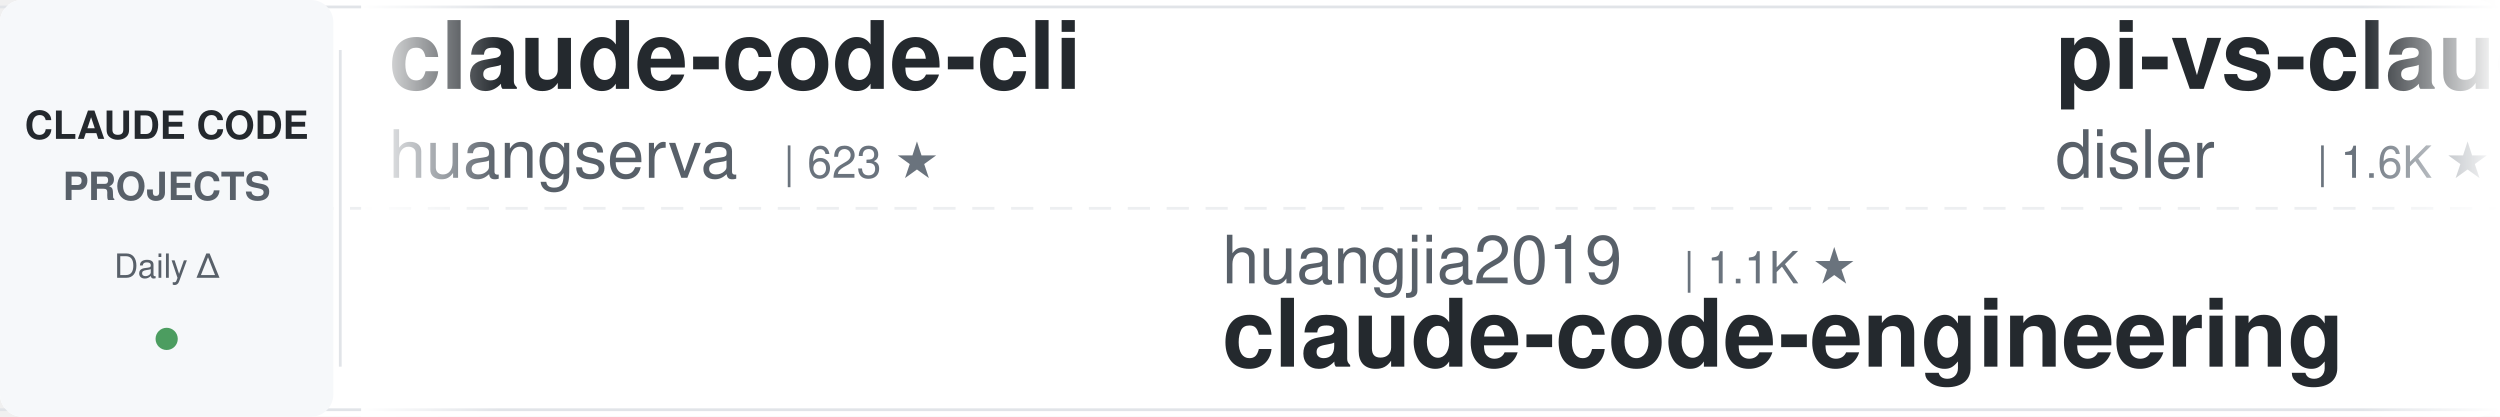
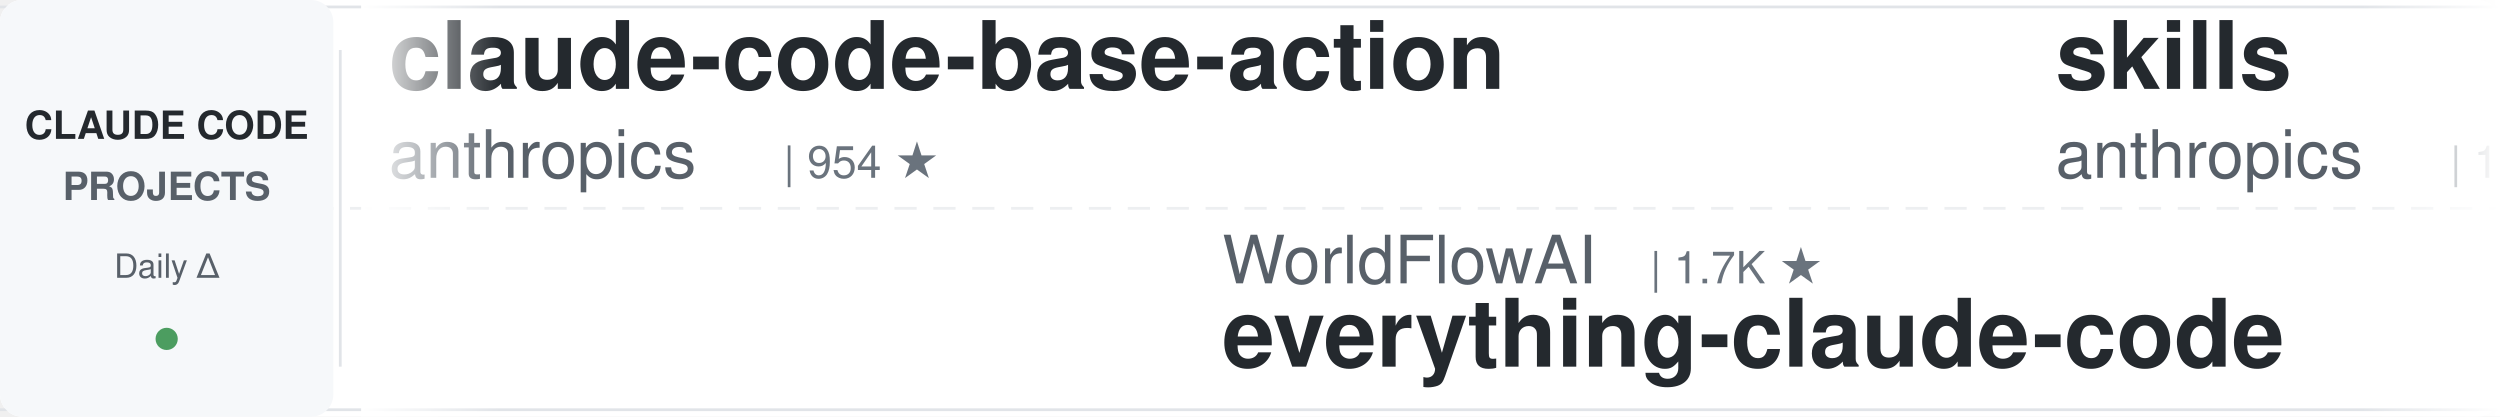
<svg xmlns="http://www.w3.org/2000/svg" width="900" height="150">
  <defs>
    <linearGradient id="leftFade" x1="0%" y1="0%" x2="100%" y2="0%">
      <stop offset="0%" style="stop-color:#ffffff;stop-opacity:1" />
      <stop offset="100%" style="stop-color:#ffffff;stop-opacity:0" />
    </linearGradient>
    <linearGradient id="rightFade" x1="0%" y1="0%" x2="100%" y2="0%">
      <stop offset="0%" style="stop-color:#ffffff;stop-opacity:0" />
      <stop offset="100%" style="stop-color:#ffffff;stop-opacity:1" />
    </linearGradient>
  </defs>
  <rect width="900" height="150" fill="#ffffff" rx="8" />
  <rect x="0" y="2" width="900" height="1" fill="#e1e4e8" />
  <rect x="0" y="147" width="900" height="1" fill="#e1e4e8" />
  <line x1="0" y1="75" x2="900" y2="75" stroke="#e1e4e8" stroke-width="1" stroke-dasharray="8 6" opacity="0.6" />
  <rect x="0" y="0" width="120" height="150" fill="#f6f8fa" rx="8" />
  <text x="60" y="50" font-family="-apple-system, BlinkMacSystemFont, 'Segoe UI', Helvetica, Arial, sans-serif" font-size="14" font-weight="600" fill="#24292e" text-anchor="middle">CLAUDE CODE</text>
  <text x="60" y="72" font-family="-apple-system, BlinkMacSystemFont, 'Segoe UI', Helvetica, Arial, sans-serif" font-size="14" font-weight="600" fill="#586069" text-anchor="middle">PROJECTS</text>
  <text x="60" y="100" font-family="-apple-system, BlinkMacSystemFont, 'Segoe UI', Helvetica, Arial, sans-serif" font-size="12" font-weight="500" fill="#586069" text-anchor="middle">Daily Δ</text>
  <circle cx="60" cy="122" r="4" fill="#22863a" opacity="0.8" />
  <rect x="122" y="18" width="1" height="114" fill="#e1e4e8" />
  <clipPath id="tickerClip">
    <rect x="130" y="0" width="770" height="150" />
  </clipPath>
  <g clip-path="url(#tickerClip)">
    <g id="tickerItems">
      <animateTransform attributeName="transform" attributeType="XML" type="translate" from="0 0" to="-3000 0" dur="54s" repeatCount="indefinite" />
      <g transform="translate(0, 0)">
-         <text x="140" y="32" font-family="-apple-system, BlinkMacSystemFont, 'Segoe UI', Helvetica, Arial, sans-serif" font-size="34" font-weight="600" fill="#24292e">claude-code-cli</text>
-         <text x="140" y="64" font-family="-apple-system, BlinkMacSystemFont, 'Segoe UI', Helvetica, Arial, sans-serif" font-size="24" font-weight="400" fill="#586069">huangserva</text>
-         <text x="282" y="64" font-family="-apple-system, BlinkMacSystemFont, 'Segoe UI', Helvetica, Arial, sans-serif" font-size="16" font-weight="500" fill="#6a737d">| 623 ★</text>
+         <text x="140" y="32" font-family="-apple-system, BlinkMacSystemFont, 'Segoe UI', Helvetica, Arial, sans-serif" font-size="34" font-weight="600" fill="#24292e">claude-code-base-action</text>
+         <text x="140" y="64" font-family="-apple-system, BlinkMacSystemFont, 'Segoe UI', Helvetica, Arial, sans-serif" font-size="24" font-weight="400" fill="#586069">anthropics</text>
+         <text x="282" y="64" font-family="-apple-system, BlinkMacSystemFont, 'Segoe UI', Helvetica, Arial, sans-serif" font-size="16" font-weight="500" fill="#6a737d">| 954 ★</text>
      </g>
      <g transform="translate(300, 0)">
-         <text x="140" y="102" font-family="-apple-system, BlinkMacSystemFont, 'Segoe UI', Helvetica, Arial, sans-serif" font-size="24" font-weight="400" fill="#586069">huangjia2019</text>
-         <text x="306" y="102" font-family="-apple-system, BlinkMacSystemFont, 'Segoe UI', Helvetica, Arial, sans-serif" font-size="16" font-weight="500" fill="#6a737d">| 1.1K ★</text>
-         <text x="140" y="132" font-family="-apple-system, BlinkMacSystemFont, 'Segoe UI', Helvetica, Arial, sans-serif" font-size="34" font-weight="600" fill="#24292e">claude-code-engineering</text>
+         <text x="140" y="102" font-family="-apple-system, BlinkMacSystemFont, 'Segoe UI', Helvetica, Arial, sans-serif" font-size="24" font-weight="400" fill="#586069">WorldFlowAI</text>
+         <text x="294" y="102" font-family="-apple-system, BlinkMacSystemFont, 'Segoe UI', Helvetica, Arial, sans-serif" font-size="16" font-weight="500" fill="#6a737d">| 1.7K ★</text>
+         <text x="140" y="132" font-family="-apple-system, BlinkMacSystemFont, 'Segoe UI', Helvetica, Arial, sans-serif" font-size="34" font-weight="600" fill="#24292e">everything-claude-code</text>
      </g>
      <g transform="translate(600, 0)">
-         <text x="140" y="32" font-family="-apple-system, BlinkMacSystemFont, 'Segoe UI', Helvetica, Arial, sans-serif" font-size="34" font-weight="600" fill="#24292e">pi-vs-claude-code</text>
-         <text x="140" y="64" font-family="-apple-system, BlinkMacSystemFont, 'Segoe UI', Helvetica, Arial, sans-serif" font-size="24" font-weight="400" fill="#586069">disler</text>
-         <text x="234" y="64" font-family="-apple-system, BlinkMacSystemFont, 'Segoe UI', Helvetica, Arial, sans-serif" font-size="16" font-weight="500" fill="#6a737d">| 1.6K ★</text>
+         <text x="140" y="32" font-family="-apple-system, BlinkMacSystemFont, 'Segoe UI', Helvetica, Arial, sans-serif" font-size="34" font-weight="600" fill="#24292e">skills</text>
+         <text x="140" y="64" font-family="-apple-system, BlinkMacSystemFont, 'Segoe UI', Helvetica, Arial, sans-serif" font-size="24" font-weight="400" fill="#586069">anthropics</text>
+         <text x="282" y="64" font-family="-apple-system, BlinkMacSystemFont, 'Segoe UI', Helvetica, Arial, sans-serif" font-size="16" font-weight="500" fill="#6a737d">| 171.3K ★</text>
      </g>
      <g transform="translate(900, 0)">
        <text x="140" y="102" font-family="-apple-system, BlinkMacSystemFont, 'Segoe UI', Helvetica, Arial, sans-serif" font-size="24" font-weight="400" fill="#586069">krusemediallc</text>
        <text x="318" y="102" font-family="-apple-system, BlinkMacSystemFont, 'Segoe UI', Helvetica, Arial, sans-serif" font-size="16" font-weight="500" fill="#6a737d">| 1.4K ★</text>
        <text x="140" y="132" font-family="-apple-system, BlinkMacSystemFont, 'Segoe UI', Helvetica, Arial, sans-serif" font-size="34" font-weight="600" fill="#24292e">arcads-claude-code</text>
      </g>
      <g transform="translate(1200, 0)">
-         <text x="140" y="32" font-family="-apple-system, BlinkMacSystemFont, 'Segoe UI', Helvetica, Arial, sans-serif" font-size="34" font-weight="600" fill="#24292e">sc-claude-code-files</text>
-         <text x="140" y="64" font-family="-apple-system, BlinkMacSystemFont, 'Segoe UI', Helvetica, Arial, sans-serif" font-size="24" font-weight="400" fill="#586069">https-deeplearning-ai</text>
-         <text x="414" y="64" font-family="-apple-system, BlinkMacSystemFont, 'Segoe UI', Helvetica, Arial, sans-serif" font-size="16" font-weight="500" fill="#6a737d">| 544 ★</text>
+         <text x="140" y="32" font-family="-apple-system, BlinkMacSystemFont, 'Segoe UI', Helvetica, Arial, sans-serif" font-size="34" font-weight="600" fill="#24292e">claude-code-my-workflow</text>
+         <text x="140" y="64" font-family="-apple-system, BlinkMacSystemFont, 'Segoe UI', Helvetica, Arial, sans-serif" font-size="24" font-weight="400" fill="#586069">pedrohcgs</text>
+         <text x="270" y="64" font-family="-apple-system, BlinkMacSystemFont, 'Segoe UI', Helvetica, Arial, sans-serif" font-size="16" font-weight="500" fill="#6a737d">| 1.5K ★</text>
      </g>
      <g transform="translate(1500, 0)">
-         <text x="140" y="102" font-family="-apple-system, BlinkMacSystemFont, 'Segoe UI', Helvetica, Arial, sans-serif" font-size="24" font-weight="400" fill="#586069">alejandrobalderas</text>
-         <text x="366" y="102" font-family="-apple-system, BlinkMacSystemFont, 'Segoe UI', Helvetica, Arial, sans-serif" font-size="16" font-weight="500" fill="#6a737d">| 2.8K ★</text>
-         <text x="140" y="132" font-family="-apple-system, BlinkMacSystemFont, 'Segoe UI', Helvetica, Arial, sans-serif" font-size="34" font-weight="600" fill="#24292e">claude-code-from-source</text>
+         <text x="140" y="102" font-family="-apple-system, BlinkMacSystemFont, 'Segoe UI', Helvetica, Arial, sans-serif" font-size="24" font-weight="400" fill="#586069">davila7</text>
+         <text x="246" y="102" font-family="-apple-system, BlinkMacSystemFont, 'Segoe UI', Helvetica, Arial, sans-serif" font-size="16" font-weight="500" fill="#6a737d">| 30.4K ★</text>
+         <text x="140" y="132" font-family="-apple-system, BlinkMacSystemFont, 'Segoe UI', Helvetica, Arial, sans-serif" font-size="34" font-weight="600" fill="#24292e">claude-code-templates</text>
      </g>
      <g transform="translate(1800, 0)">
-         <text x="140" y="32" font-family="-apple-system, BlinkMacSystemFont, 'Segoe UI', Helvetica, Arial, sans-serif" font-size="34" font-weight="600" fill="#24292e">claude-code-telegram</text>
-         <text x="140" y="64" font-family="-apple-system, BlinkMacSystemFont, 'Segoe UI', Helvetica, Arial, sans-serif" font-size="24" font-weight="400" fill="#586069">RichardAtCT</text>
-         <text x="294" y="64" font-family="-apple-system, BlinkMacSystemFont, 'Segoe UI', Helvetica, Arial, sans-serif" font-size="16" font-weight="500" fill="#6a737d">| 2.8K ★</text>
+         <text x="140" y="32" font-family="-apple-system, BlinkMacSystemFont, 'Segoe UI', Helvetica, Arial, sans-serif" font-size="34" font-weight="600" fill="#24292e">claude-code-guide</text>
+         <text x="140" y="64" font-family="-apple-system, BlinkMacSystemFont, 'Segoe UI', Helvetica, Arial, sans-serif" font-size="24" font-weight="400" fill="#586069">zebbern</text>
+         <text x="246" y="64" font-family="-apple-system, BlinkMacSystemFont, 'Segoe UI', Helvetica, Arial, sans-serif" font-size="16" font-weight="500" fill="#6a737d">| 4.6K ★</text>
      </g>
      <g transform="translate(2100, 0)">
-         <text x="140" y="102" font-family="-apple-system, BlinkMacSystemFont, 'Segoe UI', Helvetica, Arial, sans-serif" font-size="24" font-weight="400" fill="#586069">liuup</text>
-         <text x="222" y="102" font-family="-apple-system, BlinkMacSystemFont, 'Segoe UI', Helvetica, Arial, sans-serif" font-size="16" font-weight="500" fill="#6a737d">| 3.8K ★</text>
-         <text x="140" y="132" font-family="-apple-system, BlinkMacSystemFont, 'Segoe UI', Helvetica, Arial, sans-serif" font-size="34" font-weight="600" fill="#24292e">claude-code-analysis</text>
+         <text x="140" y="102" font-family="-apple-system, BlinkMacSystemFont, 'Segoe UI', Helvetica, Arial, sans-serif" font-size="24" font-weight="400" fill="#586069">oboard</text>
+         <text x="234" y="102" font-family="-apple-system, BlinkMacSystemFont, 'Segoe UI', Helvetica, Arial, sans-serif" font-size="16" font-weight="500" fill="#6a737d">| 3.3K ★</text>
+         <text x="140" y="132" font-family="-apple-system, BlinkMacSystemFont, 'Segoe UI', Helvetica, Arial, sans-serif" font-size="34" font-weight="600" fill="#24292e">claude-code-rev</text>
      </g>
      <g transform="translate(2400, 0)">
-         <text x="140" y="32" font-family="-apple-system, BlinkMacSystemFont, 'Segoe UI', Helvetica, Arial, sans-serif" font-size="34" font-weight="600" fill="#24292e">claude-code-plugins-plus...</text>
-         <text x="140" y="64" font-family="-apple-system, BlinkMacSystemFont, 'Segoe UI', Helvetica, Arial, sans-serif" font-size="24" font-weight="400" fill="#586069">jeremylongshore</text>
-         <text x="342" y="64" font-family="-apple-system, BlinkMacSystemFont, 'Segoe UI', Helvetica, Arial, sans-serif" font-size="16" font-weight="500" fill="#6a737d">| 2.7K ★</text>
+         <text x="140" y="32" font-family="-apple-system, BlinkMacSystemFont, 'Segoe UI', Helvetica, Arial, sans-serif" font-size="34" font-weight="600" fill="#24292e">claude-code-hub</text>
+         <text x="140" y="64" font-family="-apple-system, BlinkMacSystemFont, 'Segoe UI', Helvetica, Arial, sans-serif" font-size="24" font-weight="400" fill="#586069">ding113</text>
+         <text x="246" y="64" font-family="-apple-system, BlinkMacSystemFont, 'Segoe UI', Helvetica, Arial, sans-serif" font-size="16" font-weight="500" fill="#6a737d">| 3.3K ★</text>
      </g>
      <g transform="translate(2700, 0)">
-         <text x="140" y="102" font-family="-apple-system, BlinkMacSystemFont, 'Segoe UI', Helvetica, Arial, sans-serif" font-size="24" font-weight="400" fill="#586069">ChrisWiles</text>
-         <text x="282" y="102" font-family="-apple-system, BlinkMacSystemFont, 'Segoe UI', Helvetica, Arial, sans-serif" font-size="16" font-weight="500" fill="#6a737d">| 6.0K ★</text>
-         <text x="140" y="132" font-family="-apple-system, BlinkMacSystemFont, 'Segoe UI', Helvetica, Arial, sans-serif" font-size="34" font-weight="600" fill="#24292e">claude-code-showcase</text>
+         <text x="140" y="102" font-family="-apple-system, BlinkMacSystemFont, 'Segoe UI', Helvetica, Arial, sans-serif" font-size="24" font-weight="400" fill="#586069">ykdojo</text>
+         <text x="234" y="102" font-family="-apple-system, BlinkMacSystemFont, 'Segoe UI', Helvetica, Arial, sans-serif" font-size="16" font-weight="500" fill="#6a737d">| 9.9K ★</text>
+         <text x="140" y="132" font-family="-apple-system, BlinkMacSystemFont, 'Segoe UI', Helvetica, Arial, sans-serif" font-size="34" font-weight="600" fill="#24292e">claude-code-tips</text>
      </g>
      <g transform="translate(3000, 0)">
-         <text x="140" y="32" font-family="-apple-system, BlinkMacSystemFont, 'Segoe UI', Helvetica, Arial, sans-serif" font-size="34" font-weight="600" fill="#24292e">claude-code-cli</text>
-         <text x="140" y="64" font-family="-apple-system, BlinkMacSystemFont, 'Segoe UI', Helvetica, Arial, sans-serif" font-size="24" font-weight="400" fill="#586069">huangserva</text>
-         <text x="282" y="64" font-family="-apple-system, BlinkMacSystemFont, 'Segoe UI', Helvetica, Arial, sans-serif" font-size="16" font-weight="500" fill="#6a737d">| 623 ★</text>
+         <text x="140" y="32" font-family="-apple-system, BlinkMacSystemFont, 'Segoe UI', Helvetica, Arial, sans-serif" font-size="34" font-weight="600" fill="#24292e">claude-code-base-action</text>
+         <text x="140" y="64" font-family="-apple-system, BlinkMacSystemFont, 'Segoe UI', Helvetica, Arial, sans-serif" font-size="24" font-weight="400" fill="#586069">anthropics</text>
+         <text x="282" y="64" font-family="-apple-system, BlinkMacSystemFont, 'Segoe UI', Helvetica, Arial, sans-serif" font-size="16" font-weight="500" fill="#6a737d">| 954 ★</text>
      </g>
      <g transform="translate(3300, 0)">
-         <text x="140" y="102" font-family="-apple-system, BlinkMacSystemFont, 'Segoe UI', Helvetica, Arial, sans-serif" font-size="24" font-weight="400" fill="#586069">huangjia2019</text>
-         <text x="306" y="102" font-family="-apple-system, BlinkMacSystemFont, 'Segoe UI', Helvetica, Arial, sans-serif" font-size="16" font-weight="500" fill="#6a737d">| 1.1K ★</text>
-         <text x="140" y="132" font-family="-apple-system, BlinkMacSystemFont, 'Segoe UI', Helvetica, Arial, sans-serif" font-size="34" font-weight="600" fill="#24292e">claude-code-engineering</text>
+         <text x="140" y="102" font-family="-apple-system, BlinkMacSystemFont, 'Segoe UI', Helvetica, Arial, sans-serif" font-size="24" font-weight="400" fill="#586069">WorldFlowAI</text>
+         <text x="294" y="102" font-family="-apple-system, BlinkMacSystemFont, 'Segoe UI', Helvetica, Arial, sans-serif" font-size="16" font-weight="500" fill="#6a737d">| 1.7K ★</text>
+         <text x="140" y="132" font-family="-apple-system, BlinkMacSystemFont, 'Segoe UI', Helvetica, Arial, sans-serif" font-size="34" font-weight="600" fill="#24292e">everything-claude-code</text>
      </g>
      <g transform="translate(3600, 0)">
-         <text x="140" y="32" font-family="-apple-system, BlinkMacSystemFont, 'Segoe UI', Helvetica, Arial, sans-serif" font-size="34" font-weight="600" fill="#24292e">pi-vs-claude-code</text>
-         <text x="140" y="64" font-family="-apple-system, BlinkMacSystemFont, 'Segoe UI', Helvetica, Arial, sans-serif" font-size="24" font-weight="400" fill="#586069">disler</text>
-         <text x="234" y="64" font-family="-apple-system, BlinkMacSystemFont, 'Segoe UI', Helvetica, Arial, sans-serif" font-size="16" font-weight="500" fill="#6a737d">| 1.6K ★</text>
+         <text x="140" y="32" font-family="-apple-system, BlinkMacSystemFont, 'Segoe UI', Helvetica, Arial, sans-serif" font-size="34" font-weight="600" fill="#24292e">skills</text>
+         <text x="140" y="64" font-family="-apple-system, BlinkMacSystemFont, 'Segoe UI', Helvetica, Arial, sans-serif" font-size="24" font-weight="400" fill="#586069">anthropics</text>
+         <text x="282" y="64" font-family="-apple-system, BlinkMacSystemFont, 'Segoe UI', Helvetica, Arial, sans-serif" font-size="16" font-weight="500" fill="#6a737d">| 171.3K ★</text>
      </g>
      <g transform="translate(3900, 0)">
        <text x="140" y="102" font-family="-apple-system, BlinkMacSystemFont, 'Segoe UI', Helvetica, Arial, sans-serif" font-size="24" font-weight="400" fill="#586069">krusemediallc</text>
        <text x="318" y="102" font-family="-apple-system, BlinkMacSystemFont, 'Segoe UI', Helvetica, Arial, sans-serif" font-size="16" font-weight="500" fill="#6a737d">| 1.4K ★</text>
        <text x="140" y="132" font-family="-apple-system, BlinkMacSystemFont, 'Segoe UI', Helvetica, Arial, sans-serif" font-size="34" font-weight="600" fill="#24292e">arcads-claude-code</text>
      </g>
    </g>
  </g>
  <rect x="130" y="0" width="50" height="150" fill="url(#leftFade)" />
  <rect x="850" y="0" width="50" height="150" fill="url(#rightFade)" />
</svg>
